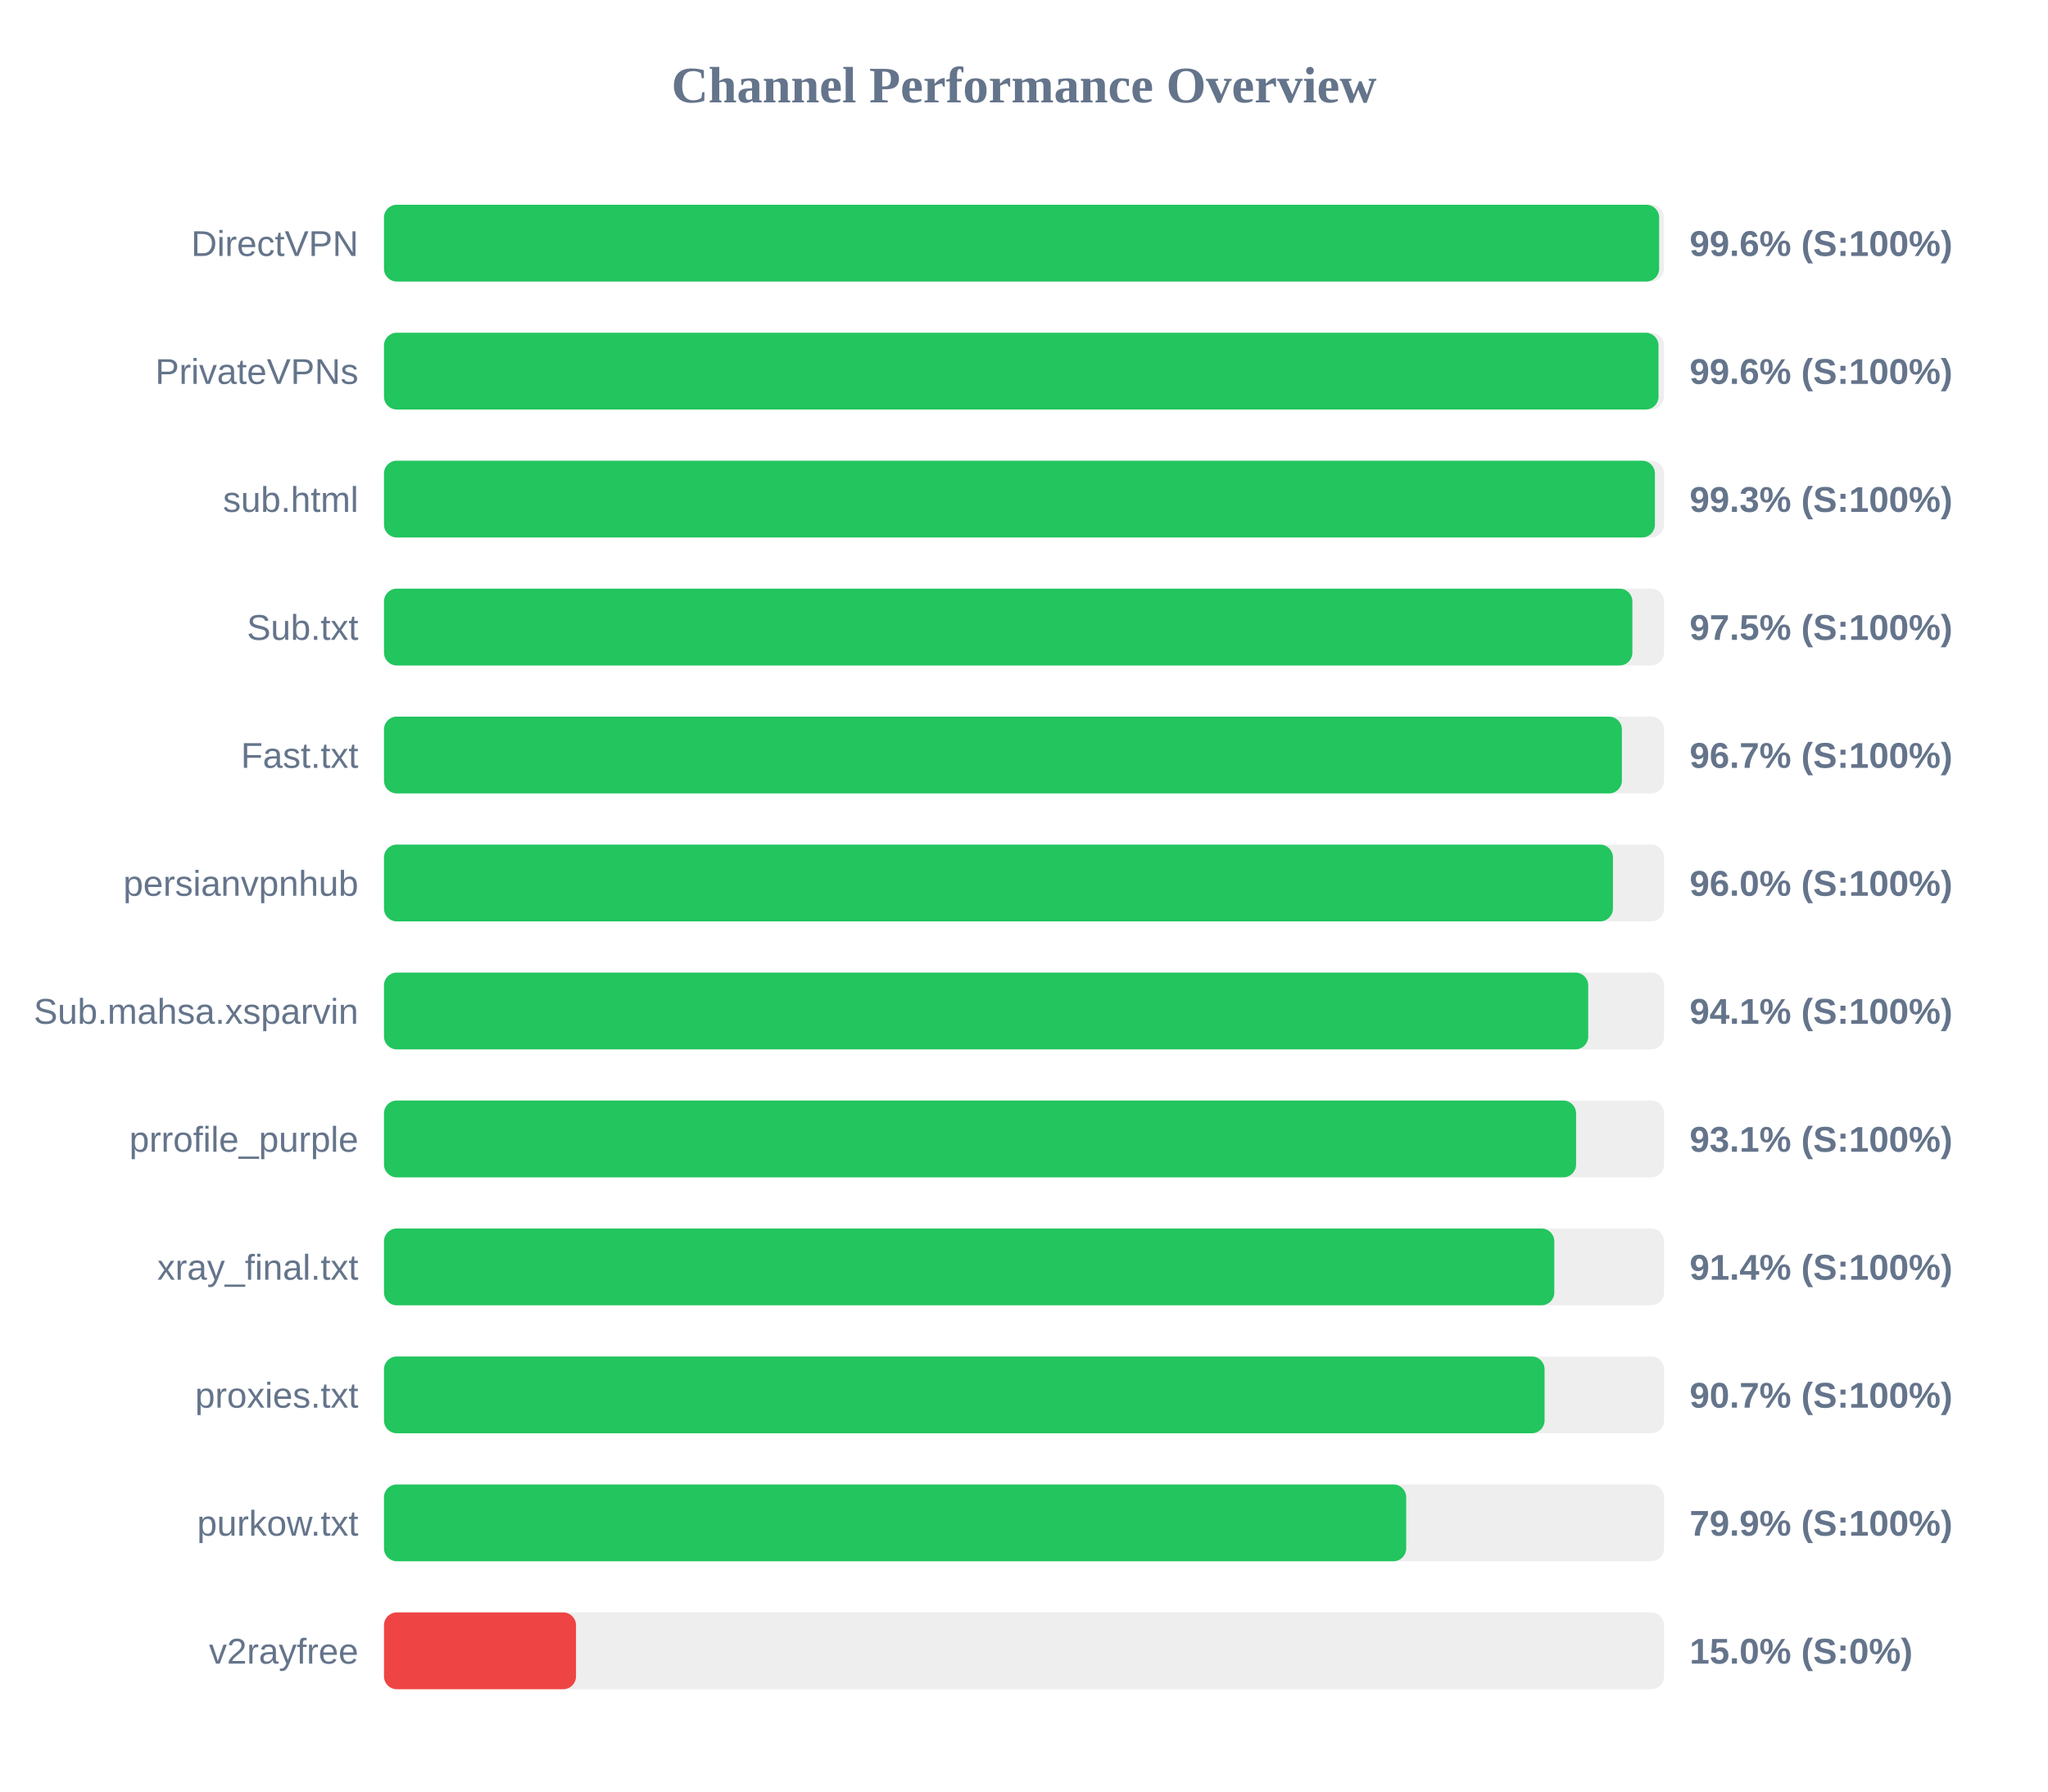
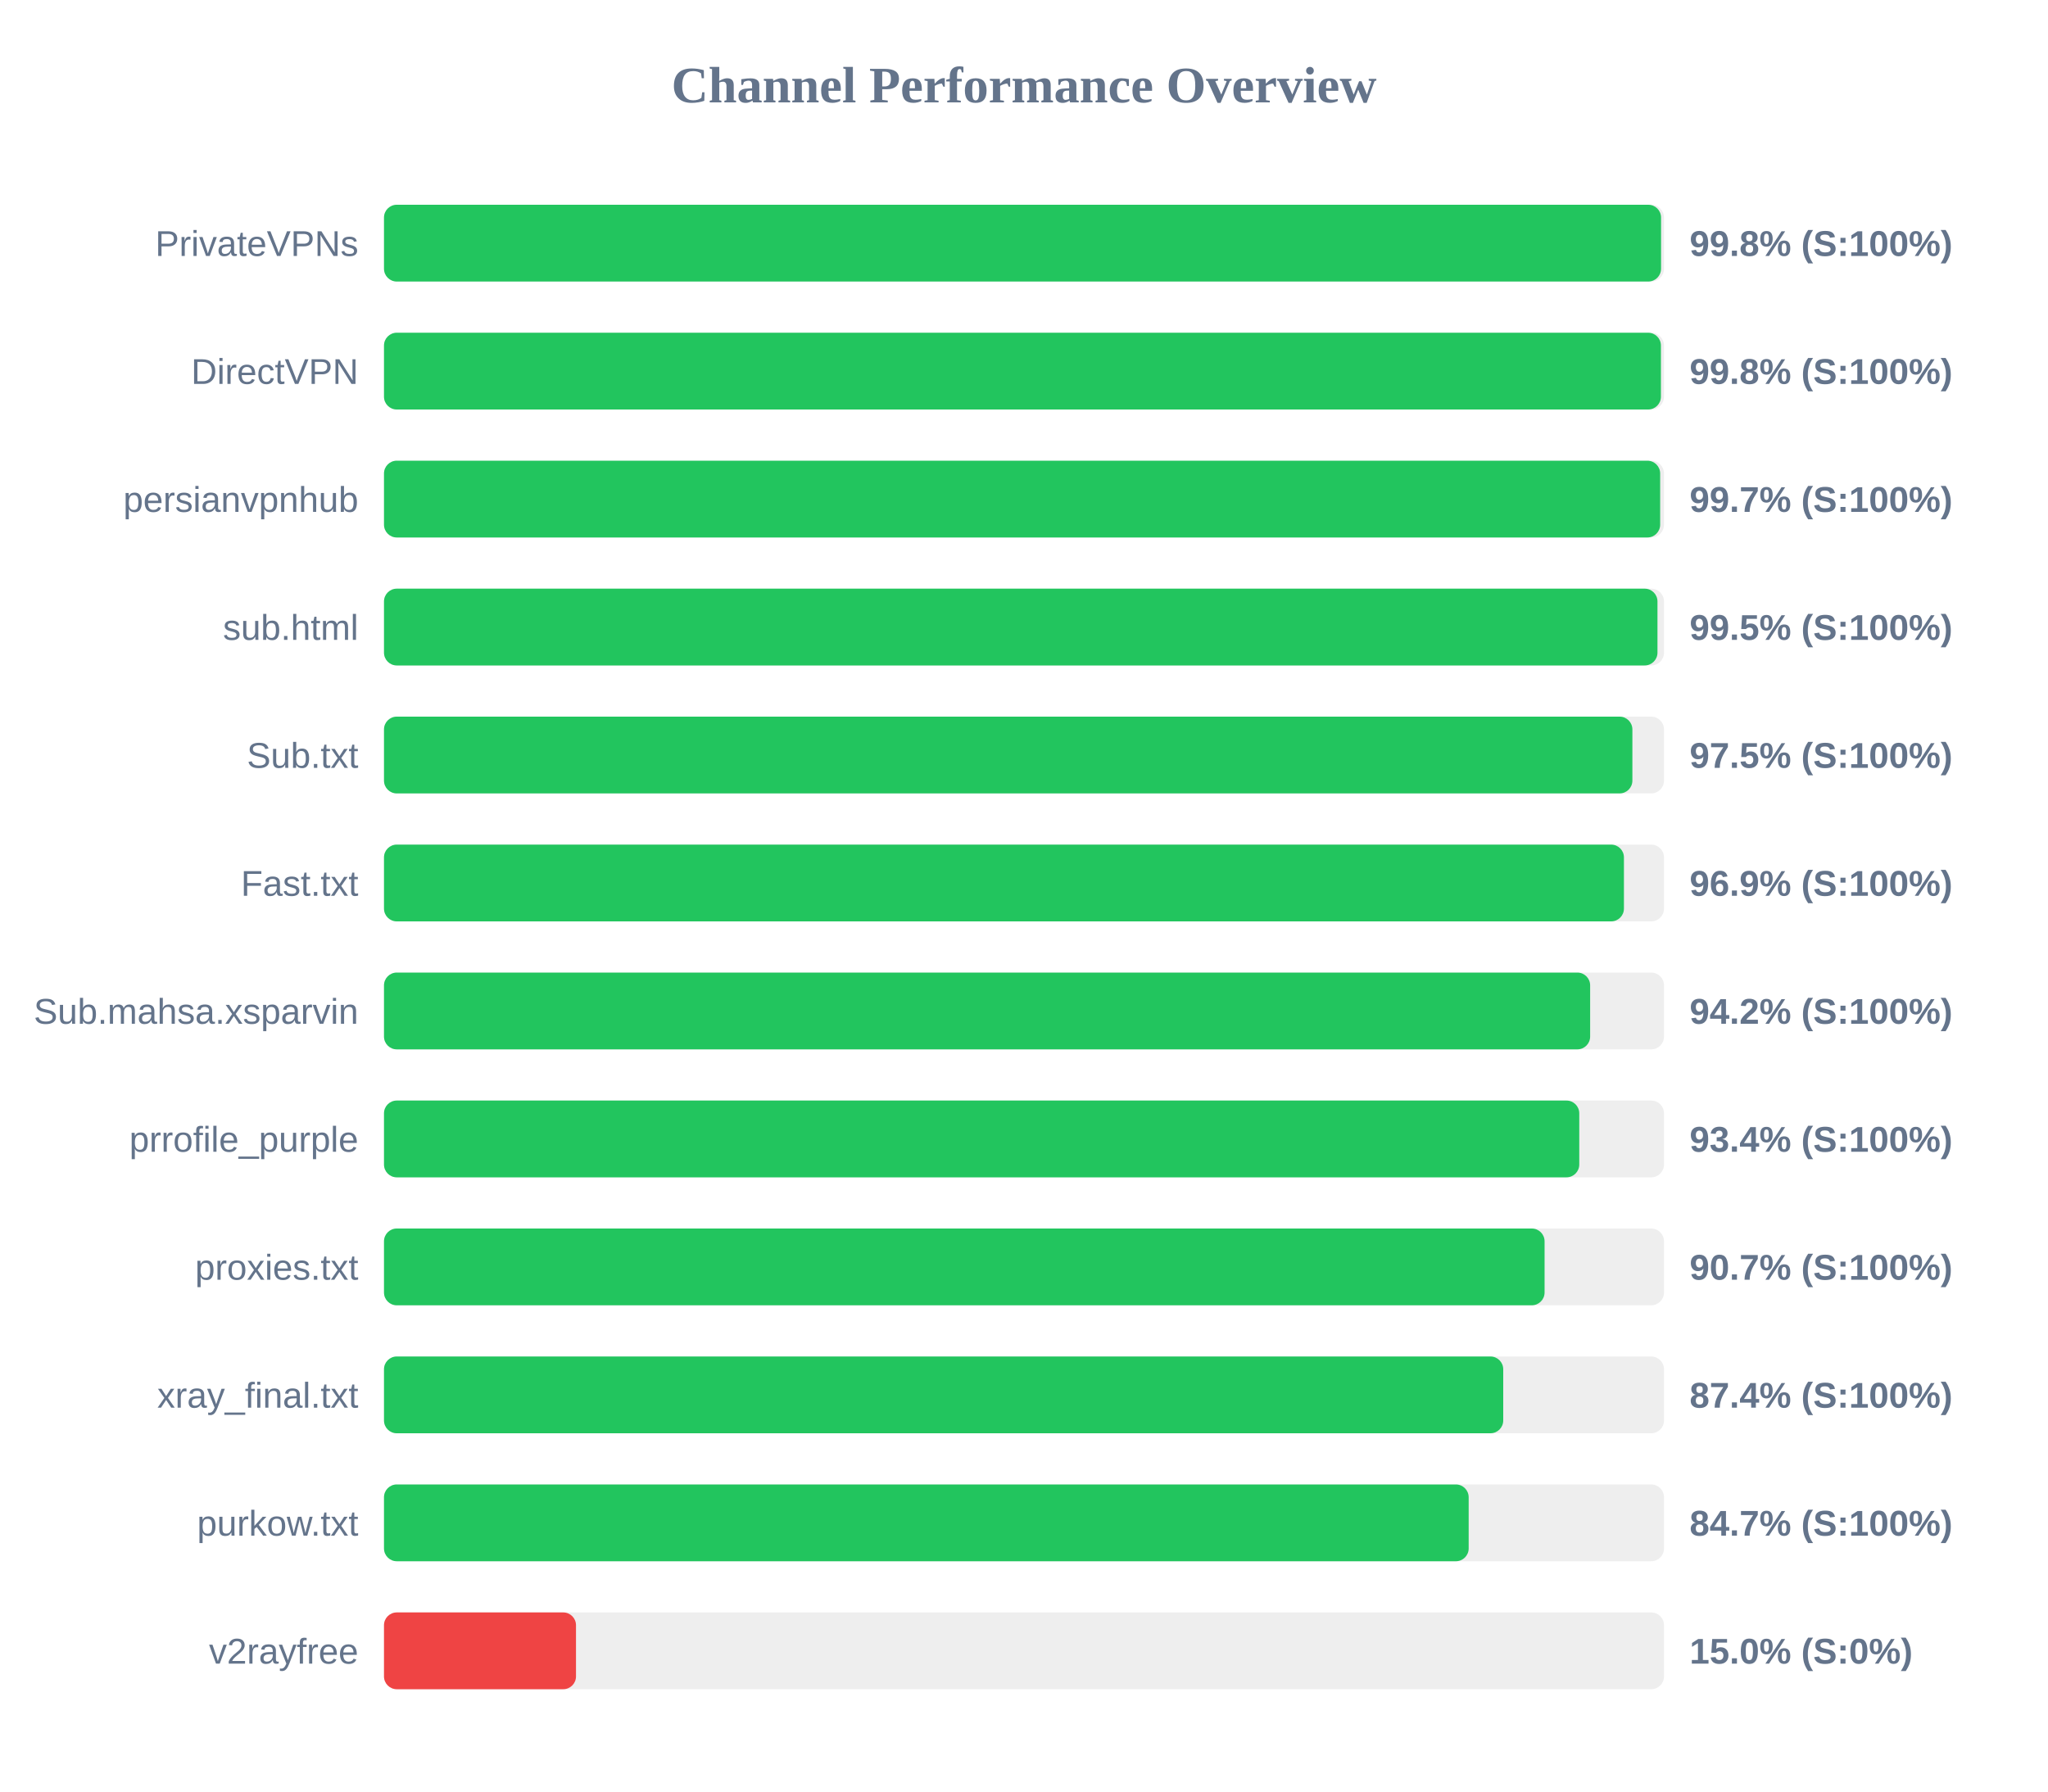
<svg xmlns="http://www.w3.org/2000/svg" width="800" height="700" version="1.1">
  <style>
        .row { font: 14px Arial; fill: #64748b; }
        .score { font: bold 14px Arial; fill: #64748b; }
    </style>
  <text x="400" y="40" text-anchor="middle" font-size="20px" font-weight="bold" fill="#64748b">Channel Performance Overview</text>
  <rect x="150" y="80" width="500" height="30" fill="#eee" rx="5" />
-   <rect x="150" y="80" width="498.1" height="30" fill="#22c55e" rx="5" />
-   <text x="140" y="100" text-anchor="end" class="row">DirectVPN</text>
-   <text x="660" y="100" text-anchor="start" class="score">99.6% (S:100%)</text>
+   <rect x="150" y="80" width="498.85" height="30" fill="#22c55e" rx="5" />
+   <text x="140" y="100" text-anchor="end" class="row">PrivateVPNs</text>
+   <text x="660" y="100" text-anchor="start" class="score">99.8% (S:100%)</text>
  <rect x="150" y="130" width="500" height="30" fill="#eee" rx="5" />
-   <rect x="150" y="130" width="497.85" height="30" fill="#22c55e" rx="5" />
-   <text x="140" y="150" text-anchor="end" class="row">PrivateVPNs</text>
-   <text x="660" y="150" text-anchor="start" class="score">99.6% (S:100%)</text>
+   <rect x="150" y="130" width="498.8" height="30" fill="#22c55e" rx="5" />
+   <text x="140" y="150" text-anchor="end" class="row">DirectVPN</text>
+   <text x="660" y="150" text-anchor="start" class="score">99.8% (S:100%)</text>
  <rect x="150" y="180" width="500" height="30" fill="#eee" rx="5" />
-   <rect x="150" y="180" width="496.45" height="30" fill="#22c55e" rx="5" />
-   <text x="140" y="200" text-anchor="end" class="row">sub.html</text>
-   <text x="660" y="200" text-anchor="start" class="score">99.3% (S:100%)</text>
+   <rect x="150" y="180" width="498.5" height="30" fill="#22c55e" rx="5" />
+   <text x="140" y="200" text-anchor="end" class="row">persianvpnhub</text>
+   <text x="660" y="200" text-anchor="start" class="score">99.7% (S:100%)</text>
  <rect x="150" y="230" width="500" height="30" fill="#eee" rx="5" />
-   <rect x="150" y="230" width="487.65" height="30" fill="#22c55e" rx="5" />
-   <text x="140" y="250" text-anchor="end" class="row">Sub.txt</text>
-   <text x="660" y="250" text-anchor="start" class="score">97.5% (S:100%)</text>
+   <rect x="150" y="230" width="497.45" height="30" fill="#22c55e" rx="5" />
+   <text x="140" y="250" text-anchor="end" class="row">sub.html</text>
+   <text x="660" y="250" text-anchor="start" class="score">99.5% (S:100%)</text>
  <rect x="150" y="280" width="500" height="30" fill="#eee" rx="5" />
-   <rect x="150" y="280" width="483.55" height="30" fill="#22c55e" rx="5" />
-   <text x="140" y="300" text-anchor="end" class="row">Fast.txt</text>
-   <text x="660" y="300" text-anchor="start" class="score">96.7% (S:100%)</text>
+   <rect x="150" y="280" width="487.65" height="30" fill="#22c55e" rx="5" />
+   <text x="140" y="300" text-anchor="end" class="row">Sub.txt</text>
+   <text x="660" y="300" text-anchor="start" class="score">97.5% (S:100%)</text>
  <rect x="150" y="330" width="500" height="30" fill="#eee" rx="5" />
-   <rect x="150" y="330" width="480.05" height="30" fill="#22c55e" rx="5" />
-   <text x="140" y="350" text-anchor="end" class="row">persianvpnhub</text>
-   <text x="660" y="350" text-anchor="start" class="score">96.0% (S:100%)</text>
+   <rect x="150" y="330" width="484.35" height="30" fill="#22c55e" rx="5" />
+   <text x="140" y="350" text-anchor="end" class="row">Fast.txt</text>
+   <text x="660" y="350" text-anchor="start" class="score">96.9% (S:100%)</text>
  <rect x="150" y="380" width="500" height="30" fill="#eee" rx="5" />
-   <rect x="150" y="380" width="470.4" height="30" fill="#22c55e" rx="5" />
+   <rect x="150" y="380" width="471.15" height="30" fill="#22c55e" rx="5" />
  <text x="140" y="400" text-anchor="end" class="row">Sub.mahsa.xsparvin</text>
-   <text x="660" y="400" text-anchor="start" class="score">94.1% (S:100%)</text>
+   <text x="660" y="400" text-anchor="start" class="score">94.2% (S:100%)</text>
  <rect x="150" y="430" width="500" height="30" fill="#eee" rx="5" />
-   <rect x="150" y="430" width="465.65" height="30" fill="#22c55e" rx="5" />
+   <rect x="150" y="430" width="466.9" height="30" fill="#22c55e" rx="5" />
  <text x="140" y="450" text-anchor="end" class="row">prrofile_purple</text>
-   <text x="660" y="450" text-anchor="start" class="score">93.1% (S:100%)</text>
+   <text x="660" y="450" text-anchor="start" class="score">93.4% (S:100%)</text>
  <rect x="150" y="480" width="500" height="30" fill="#eee" rx="5" />
-   <rect x="150" y="480" width="457.15" height="30" fill="#22c55e" rx="5" />
-   <text x="140" y="500" text-anchor="end" class="row">xray_final.txt</text>
-   <text x="660" y="500" text-anchor="start" class="score">91.4% (S:100%)</text>
+   <rect x="150" y="480" width="453.35" height="30" fill="#22c55e" rx="5" />
+   <text x="140" y="500" text-anchor="end" class="row">proxies.txt</text>
+   <text x="660" y="500" text-anchor="start" class="score">90.7% (S:100%)</text>
  <rect x="150" y="530" width="500" height="30" fill="#eee" rx="5" />
-   <rect x="150" y="530" width="453.35" height="30" fill="#22c55e" rx="5" />
-   <text x="140" y="550" text-anchor="end" class="row">proxies.txt</text>
-   <text x="660" y="550" text-anchor="start" class="score">90.7% (S:100%)</text>
+   <rect x="150" y="530" width="437.2" height="30" fill="#22c55e" rx="5" />
+   <text x="140" y="550" text-anchor="end" class="row">xray_final.txt</text>
+   <text x="660" y="550" text-anchor="start" class="score">87.4% (S:100%)</text>
  <rect x="150" y="580" width="500" height="30" fill="#eee" rx="5" />
-   <rect x="150" y="580" width="399.3" height="30" fill="#22c55e" rx="5" />
+   <rect x="150" y="580" width="423.7" height="30" fill="#22c55e" rx="5" />
  <text x="140" y="600" text-anchor="end" class="row">purkow.txt</text>
-   <text x="660" y="600" text-anchor="start" class="score">79.9% (S:100%)</text>
+   <text x="660" y="600" text-anchor="start" class="score">84.7% (S:100%)</text>
  <rect x="150" y="630" width="500" height="30" fill="#eee" rx="5" />
  <rect x="150" y="630" width="75.0" height="30" fill="#ef4444" rx="5" />
  <text x="140" y="650" text-anchor="end" class="row">v2rayfree</text>
  <text x="660" y="650" text-anchor="start" class="score">15.0% (S:0%)</text>
</svg>
